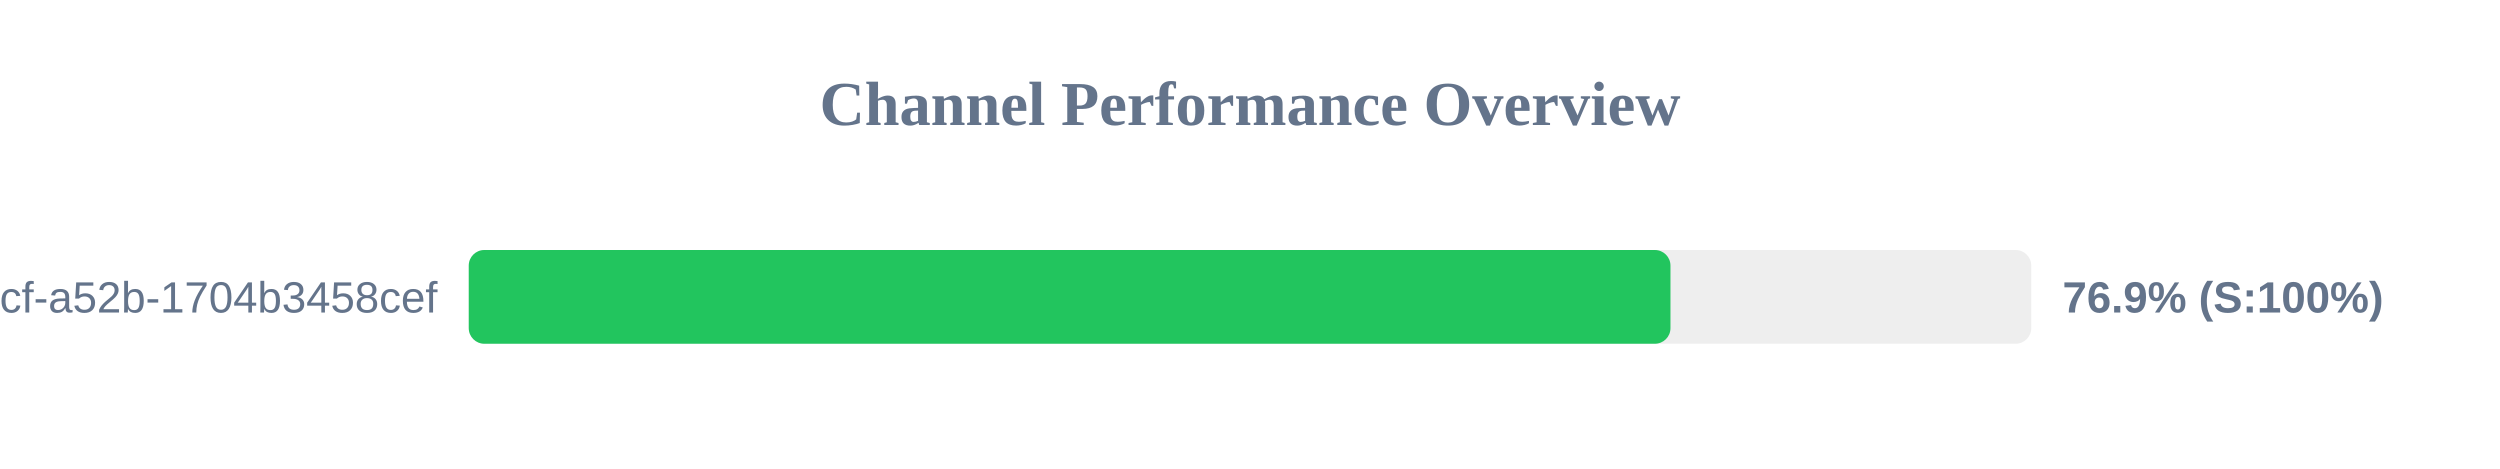
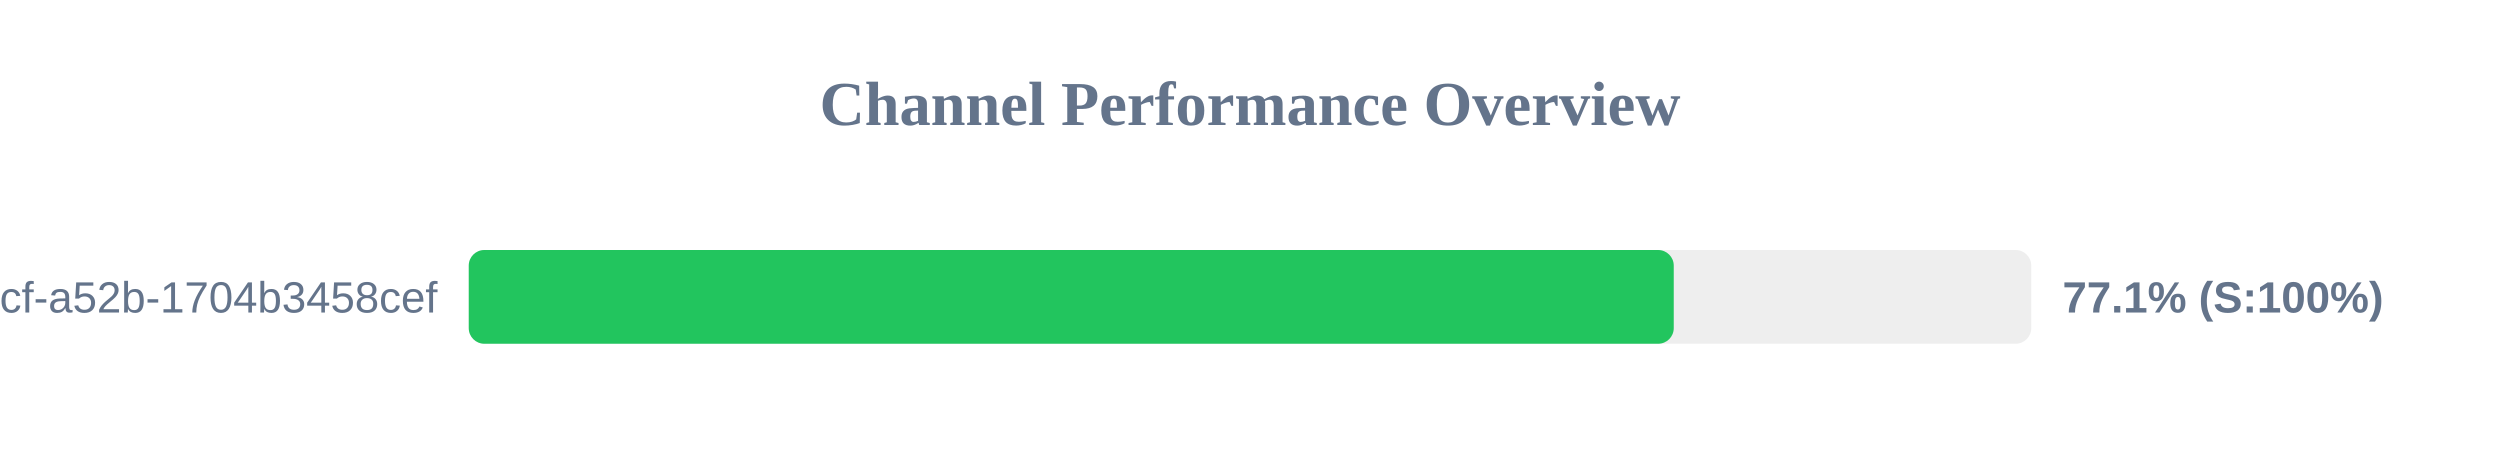
<svg xmlns="http://www.w3.org/2000/svg" width="800" height="150" version="1.1">
  <style>
        .row { font: 14px Arial; fill: #64748b; }
        .score { font: bold 14px Arial; fill: #64748b; }
    </style>
  <text x="400" y="40" text-anchor="middle" font-size="20px" font-weight="bold" fill="#64748b">Channel Performance Overview</text>
  <rect x="150" y="80" width="500" height="30" fill="#eee" rx="5" />
-   <rect x="150" y="80" width="384.55" height="30" fill="#22c55e" rx="5" />
+   <rect x="150" y="80" width="385.6" height="30" fill="#22c55e" rx="5" />
  <text x="140" y="100" text-anchor="end" class="row">?uuid=0cb527d9-6117-4bcf-a52b-1704b3458cef</text>
-   <text x="660" y="100" text-anchor="start" class="score">76.9% (S:100%)</text>
+   <text x="660" y="100" text-anchor="start" class="score">77.1% (S:100%)</text>
</svg>
